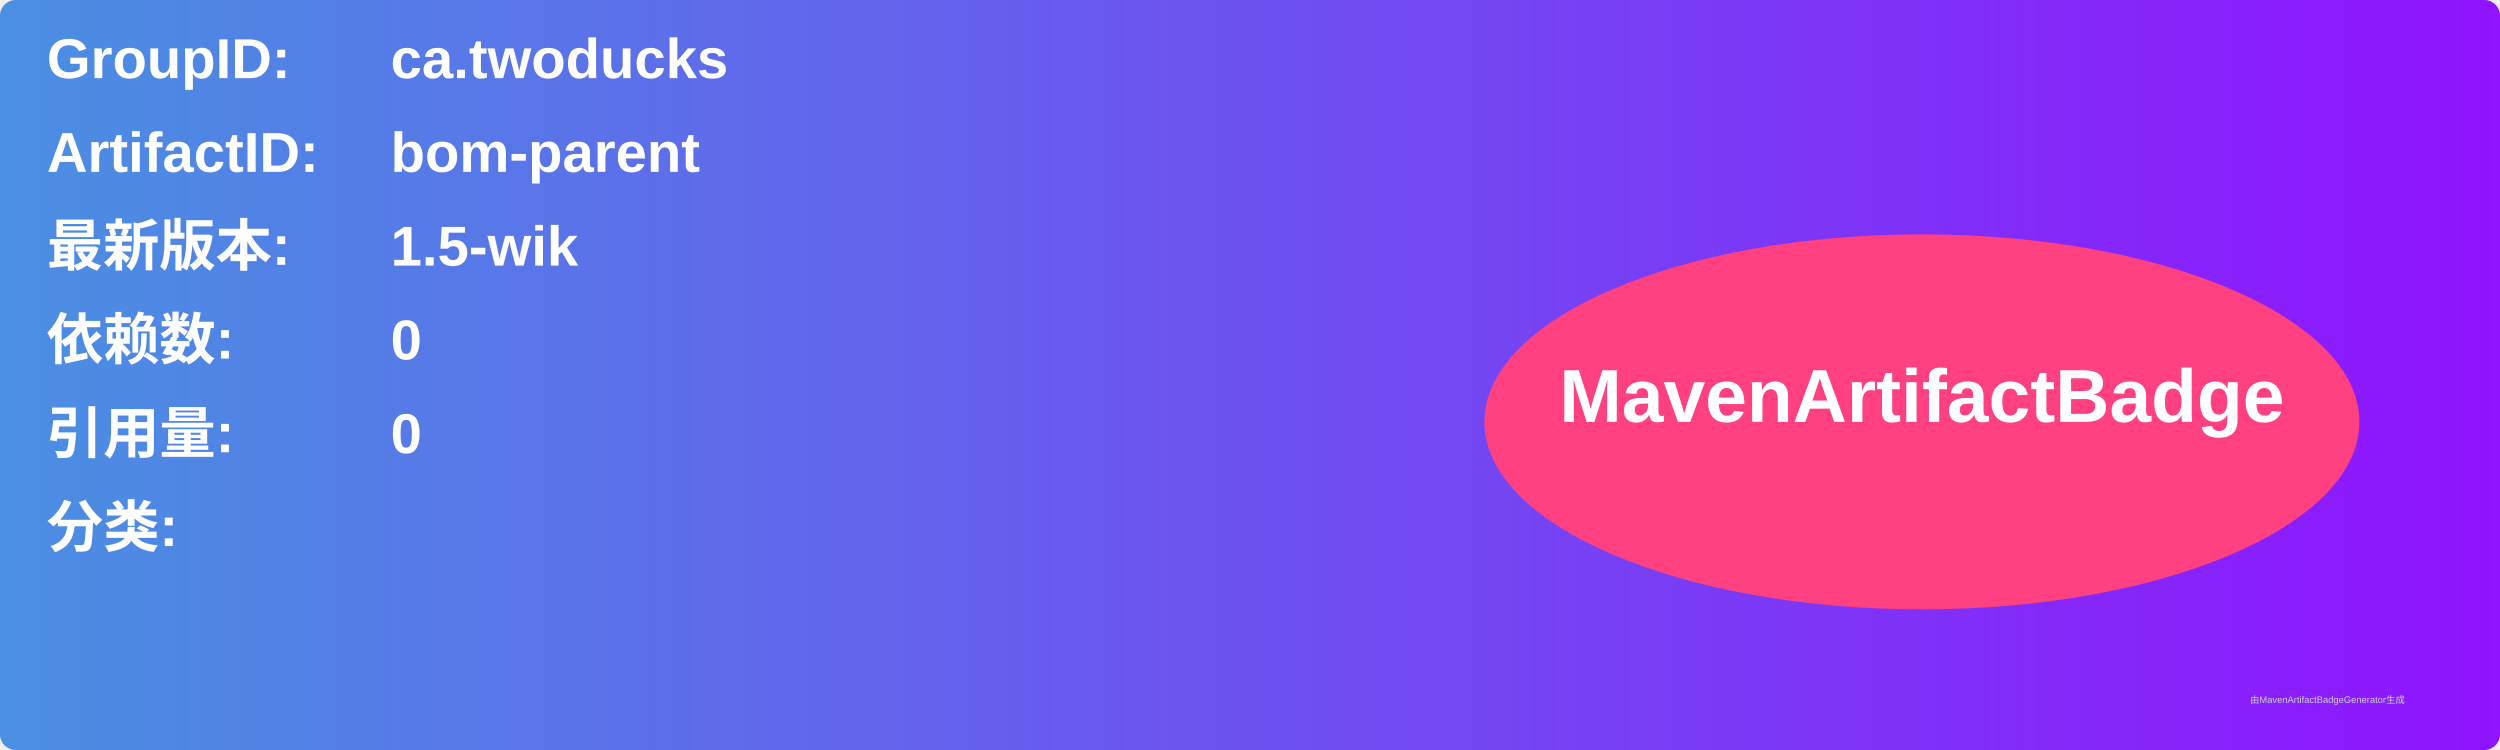
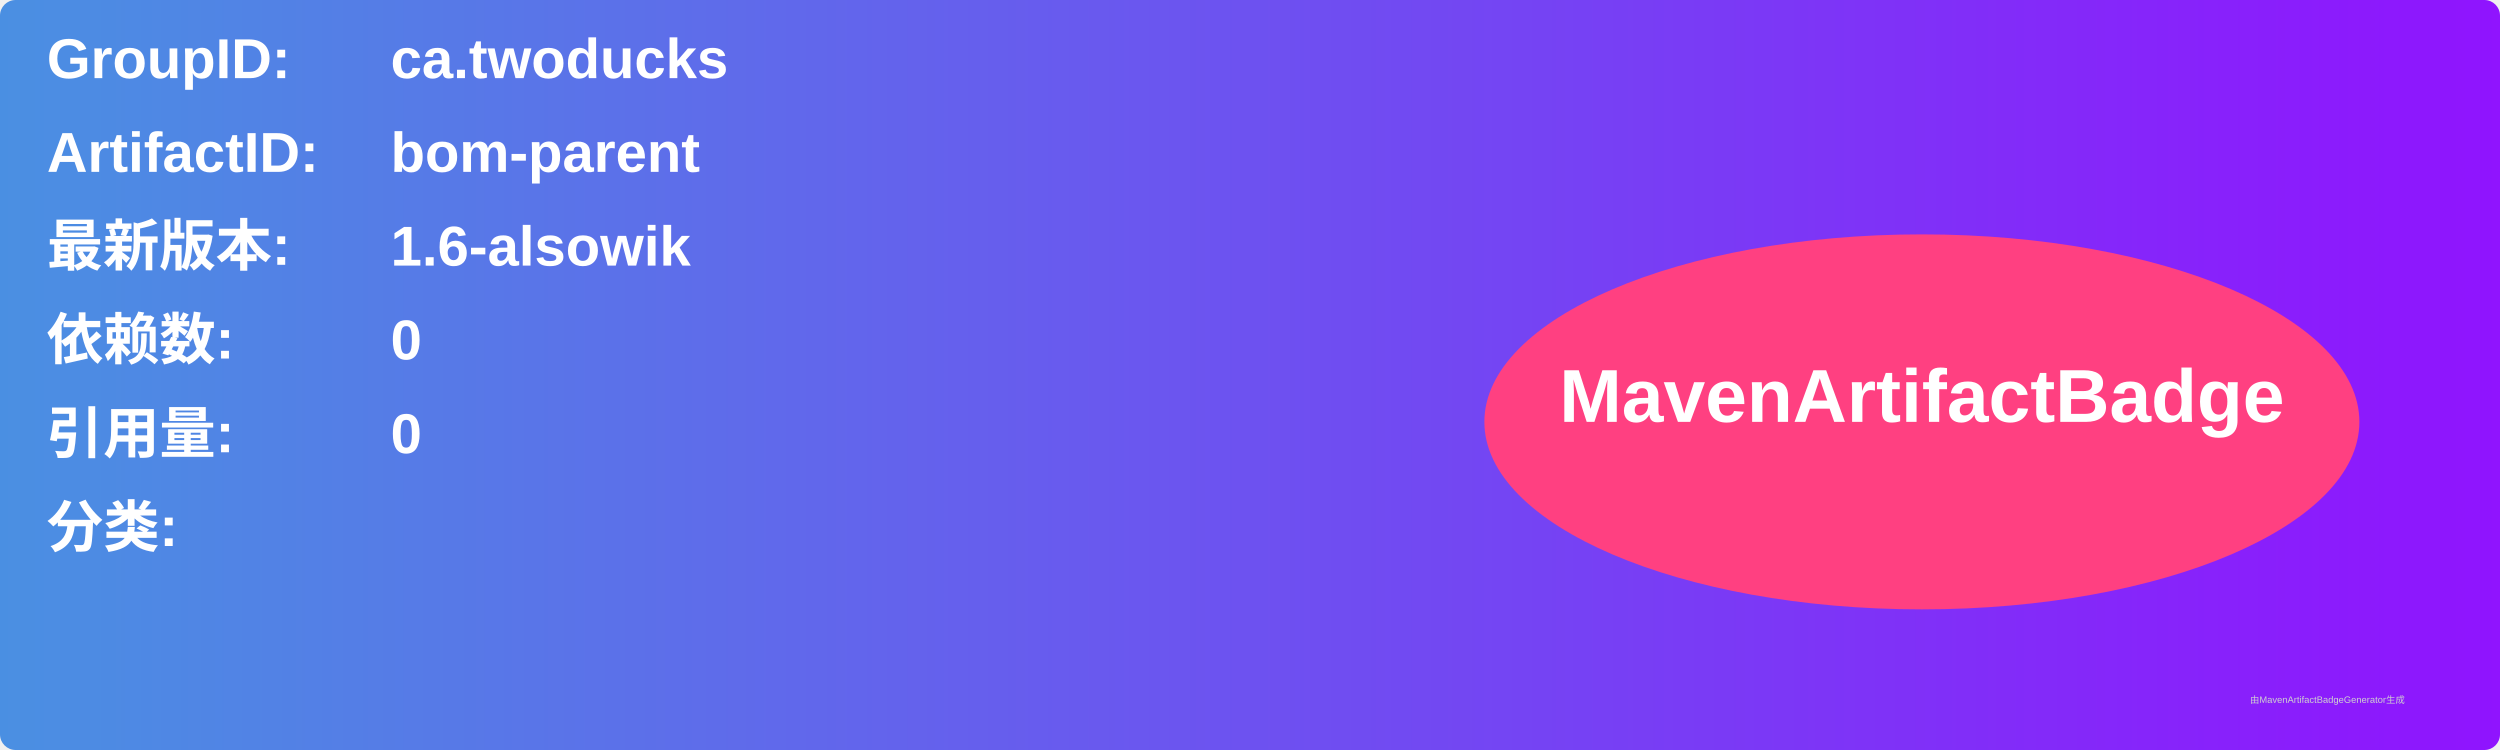
<svg xmlns="http://www.w3.org/2000/svg" width="800" height="240" viewBox="0 0 800 240">
  <linearGradient id="grad" x1="0%" y1="0%" x2="100%" y2="0%">
    <stop offset="0%" stop-color="#4a90e2" />
    <stop offset="100%" stop-color="#9013fe" />
  </linearGradient>
  <rect width="100%" height="100%" rx="5" ry="5" fill="url(#grad)" />
  <g transform="translate(15, 15)">
    <text x="0" y="10" font-family="Arial" font-size="18" fill="white" font-weight="bold" width="260">GroupID:</text>
    <text x="110" y="10" font-family="Arial" font-size="18" fill="white" font-weight="bold" width="460">ca.twoducks</text>
    <text x="0" y="40" font-family="Arial" font-size="18" fill="white" font-weight="bold" width="260">ArtifactID:</text>
    <text x="110" y="40" font-family="Arial" font-size="18" fill="white" font-weight="bold" width="460">bom-parent</text>
    <text x="0" y="70" font-family="Arial" font-size="18" fill="white" font-weight="bold">最新版本:</text>
    <text x="110" y="70" font-family="Arial" font-size="18" fill="white" font-weight="bold">
-       <tspan font-weight="bold">1.5-wik</tspan>
+       <tspan font-weight="bold">1.6-alsowik</tspan>
    </text>
    <text x="0" y="100" font-family="Arial" font-size="18" fill="white" font-weight="bold">依赖数: </text>
    <text x="110" y="100" font-family="Arial" font-size="18" fill="white">
      <tspan font-weight="bold">0</tspan>
    </text>
    <text x="0" y="130" font-family="Arial" font-size="18" fill="white" font-weight="bold">引用量: </text>
    <text x="110" y="130" font-family="Arial" font-size="18" fill="white">
      <tspan font-weight="bold">0</tspan>
    </text>
    <text x="0" y="160" font-family="Arial" font-size="18" fill="white" font-weight="bold">分类:</text>
    <text x="10" y="190" font-family="Arial" font-size="10" fill="white">
      <tspan font-weight="bold" />
    </text>
    <ellipse cx="600" cy="120" rx="140" ry="60" fill="#ff4081" />
    <text x="600" y="120" text-anchor="middle" font-family="Arial" font-size="24" fill="white" font-weight="bold">MavenArtifactBadge</text>
  </g>
  <text x="720" y="225" font-family="Arial" font-size="3" fill="#d0d0d0">由MavenArtifactBadgeGenerator生成</text>
</svg>
